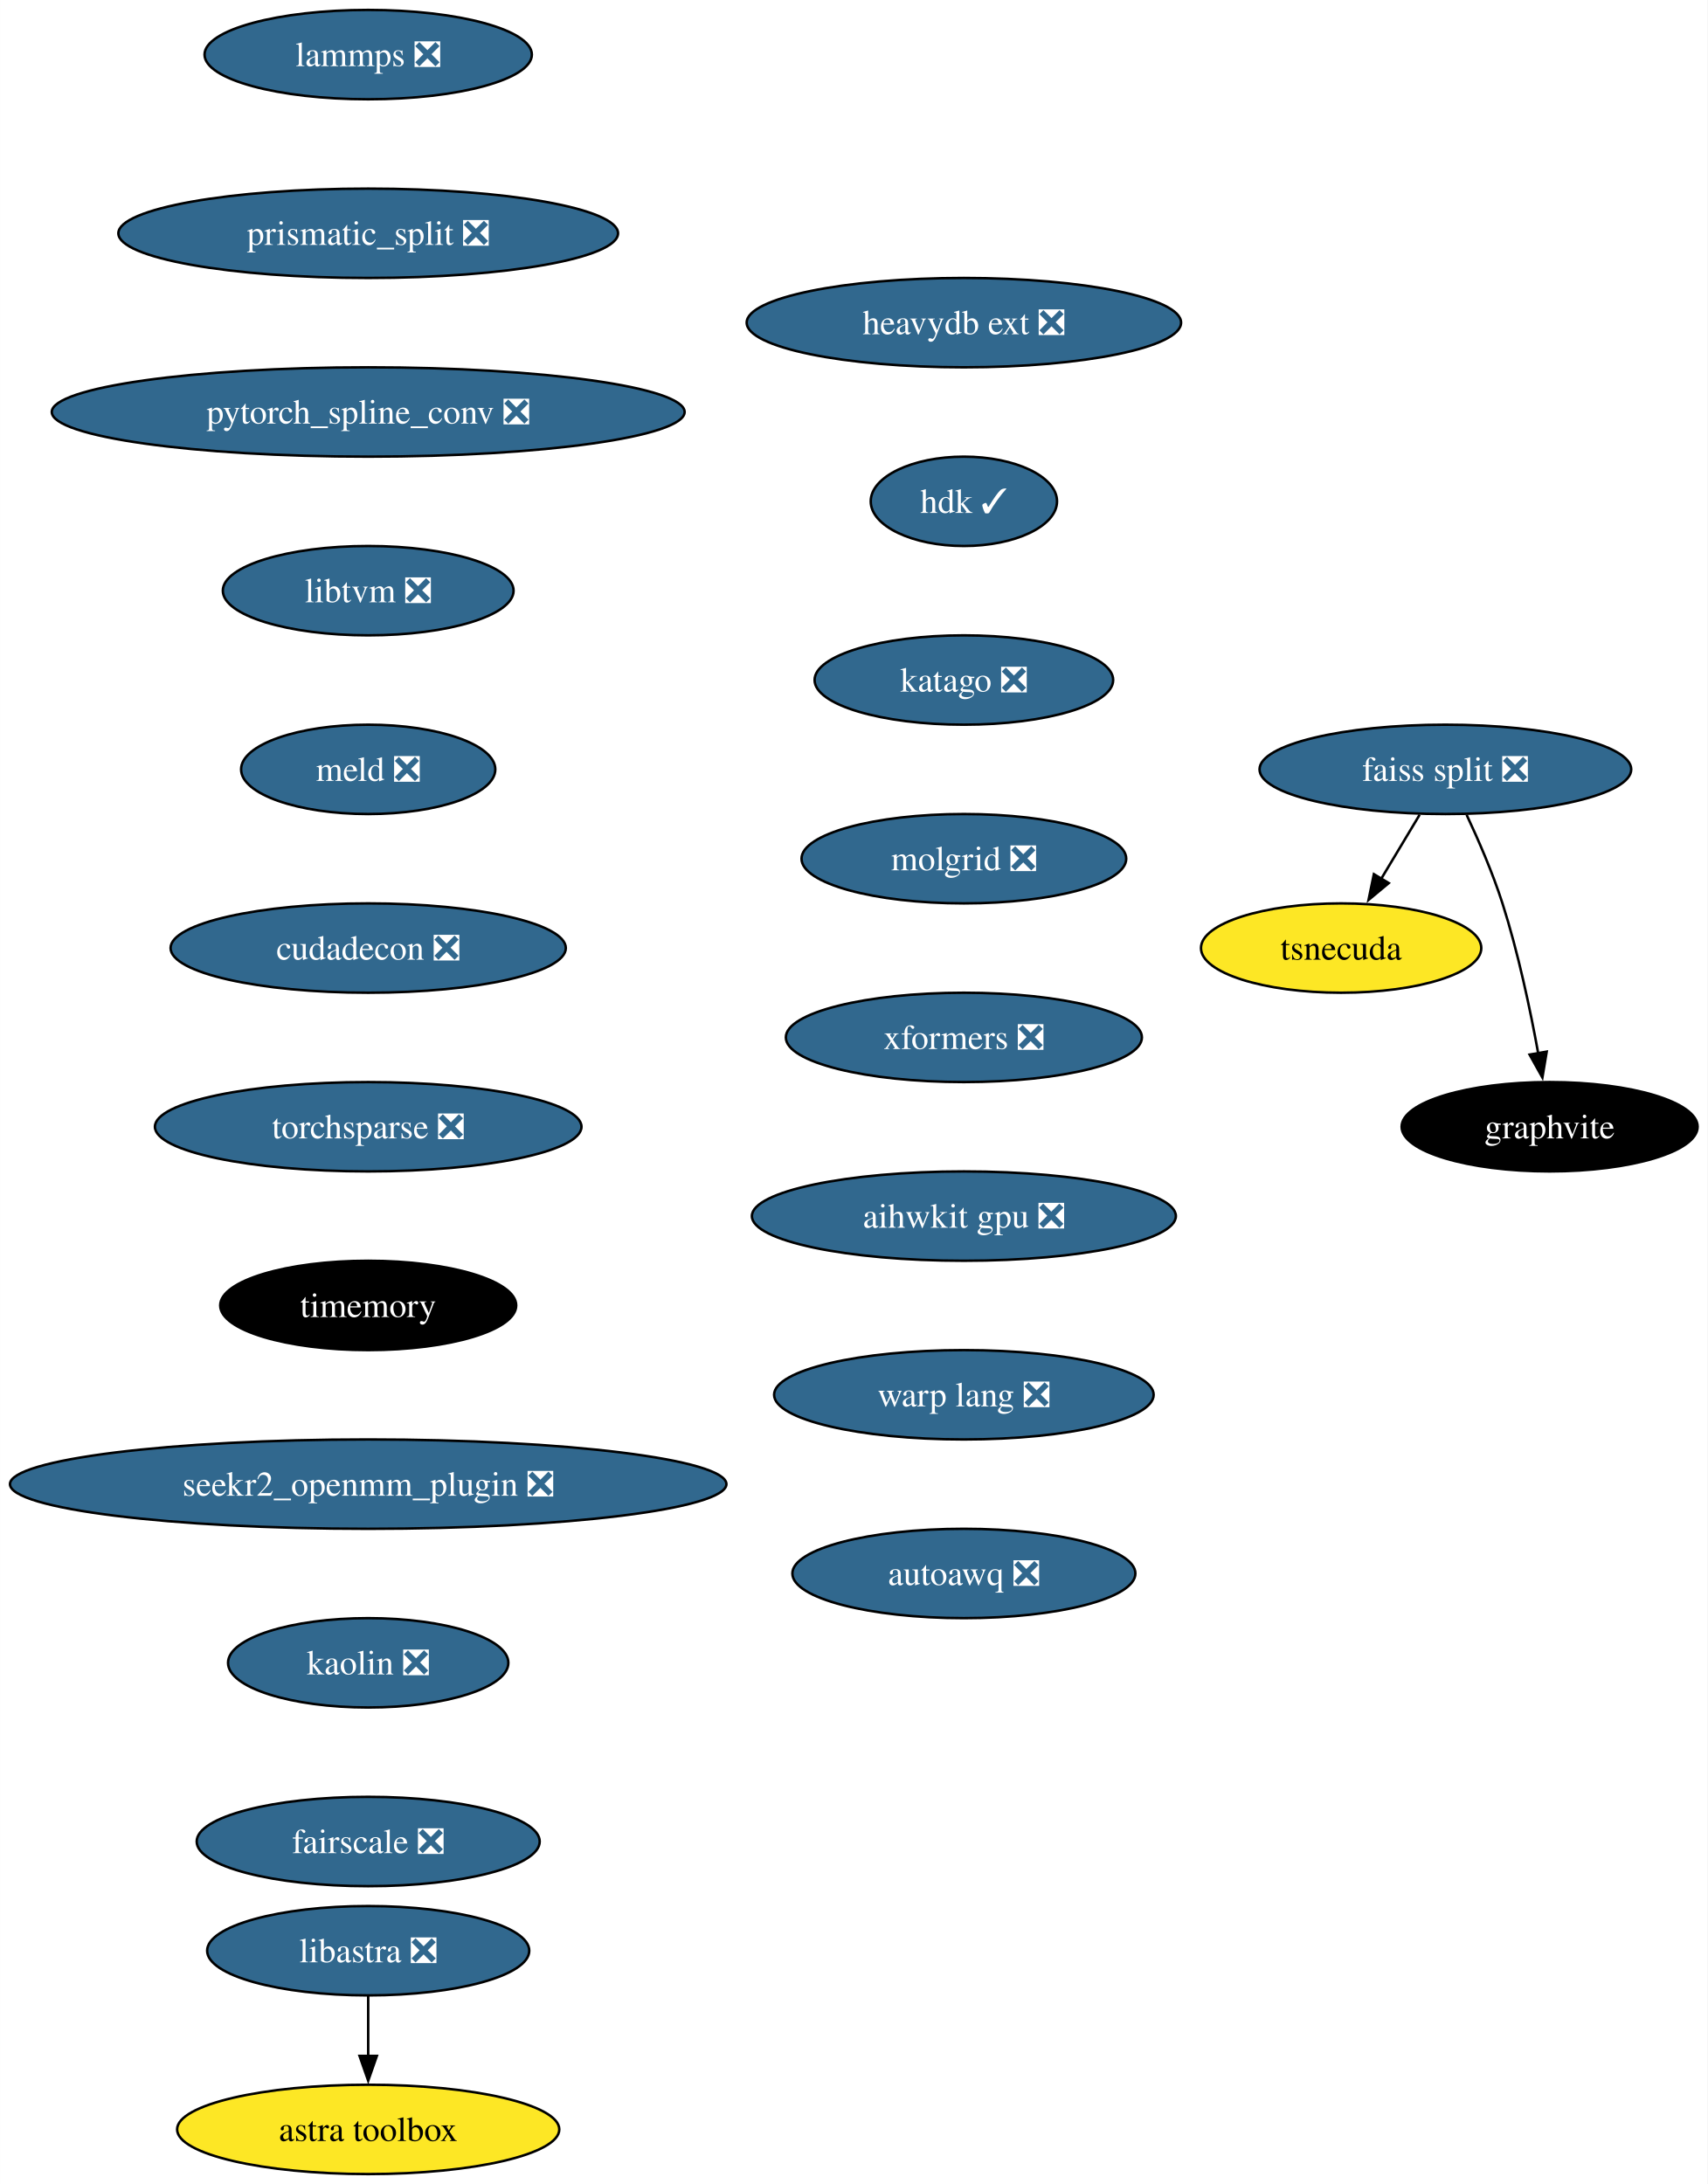
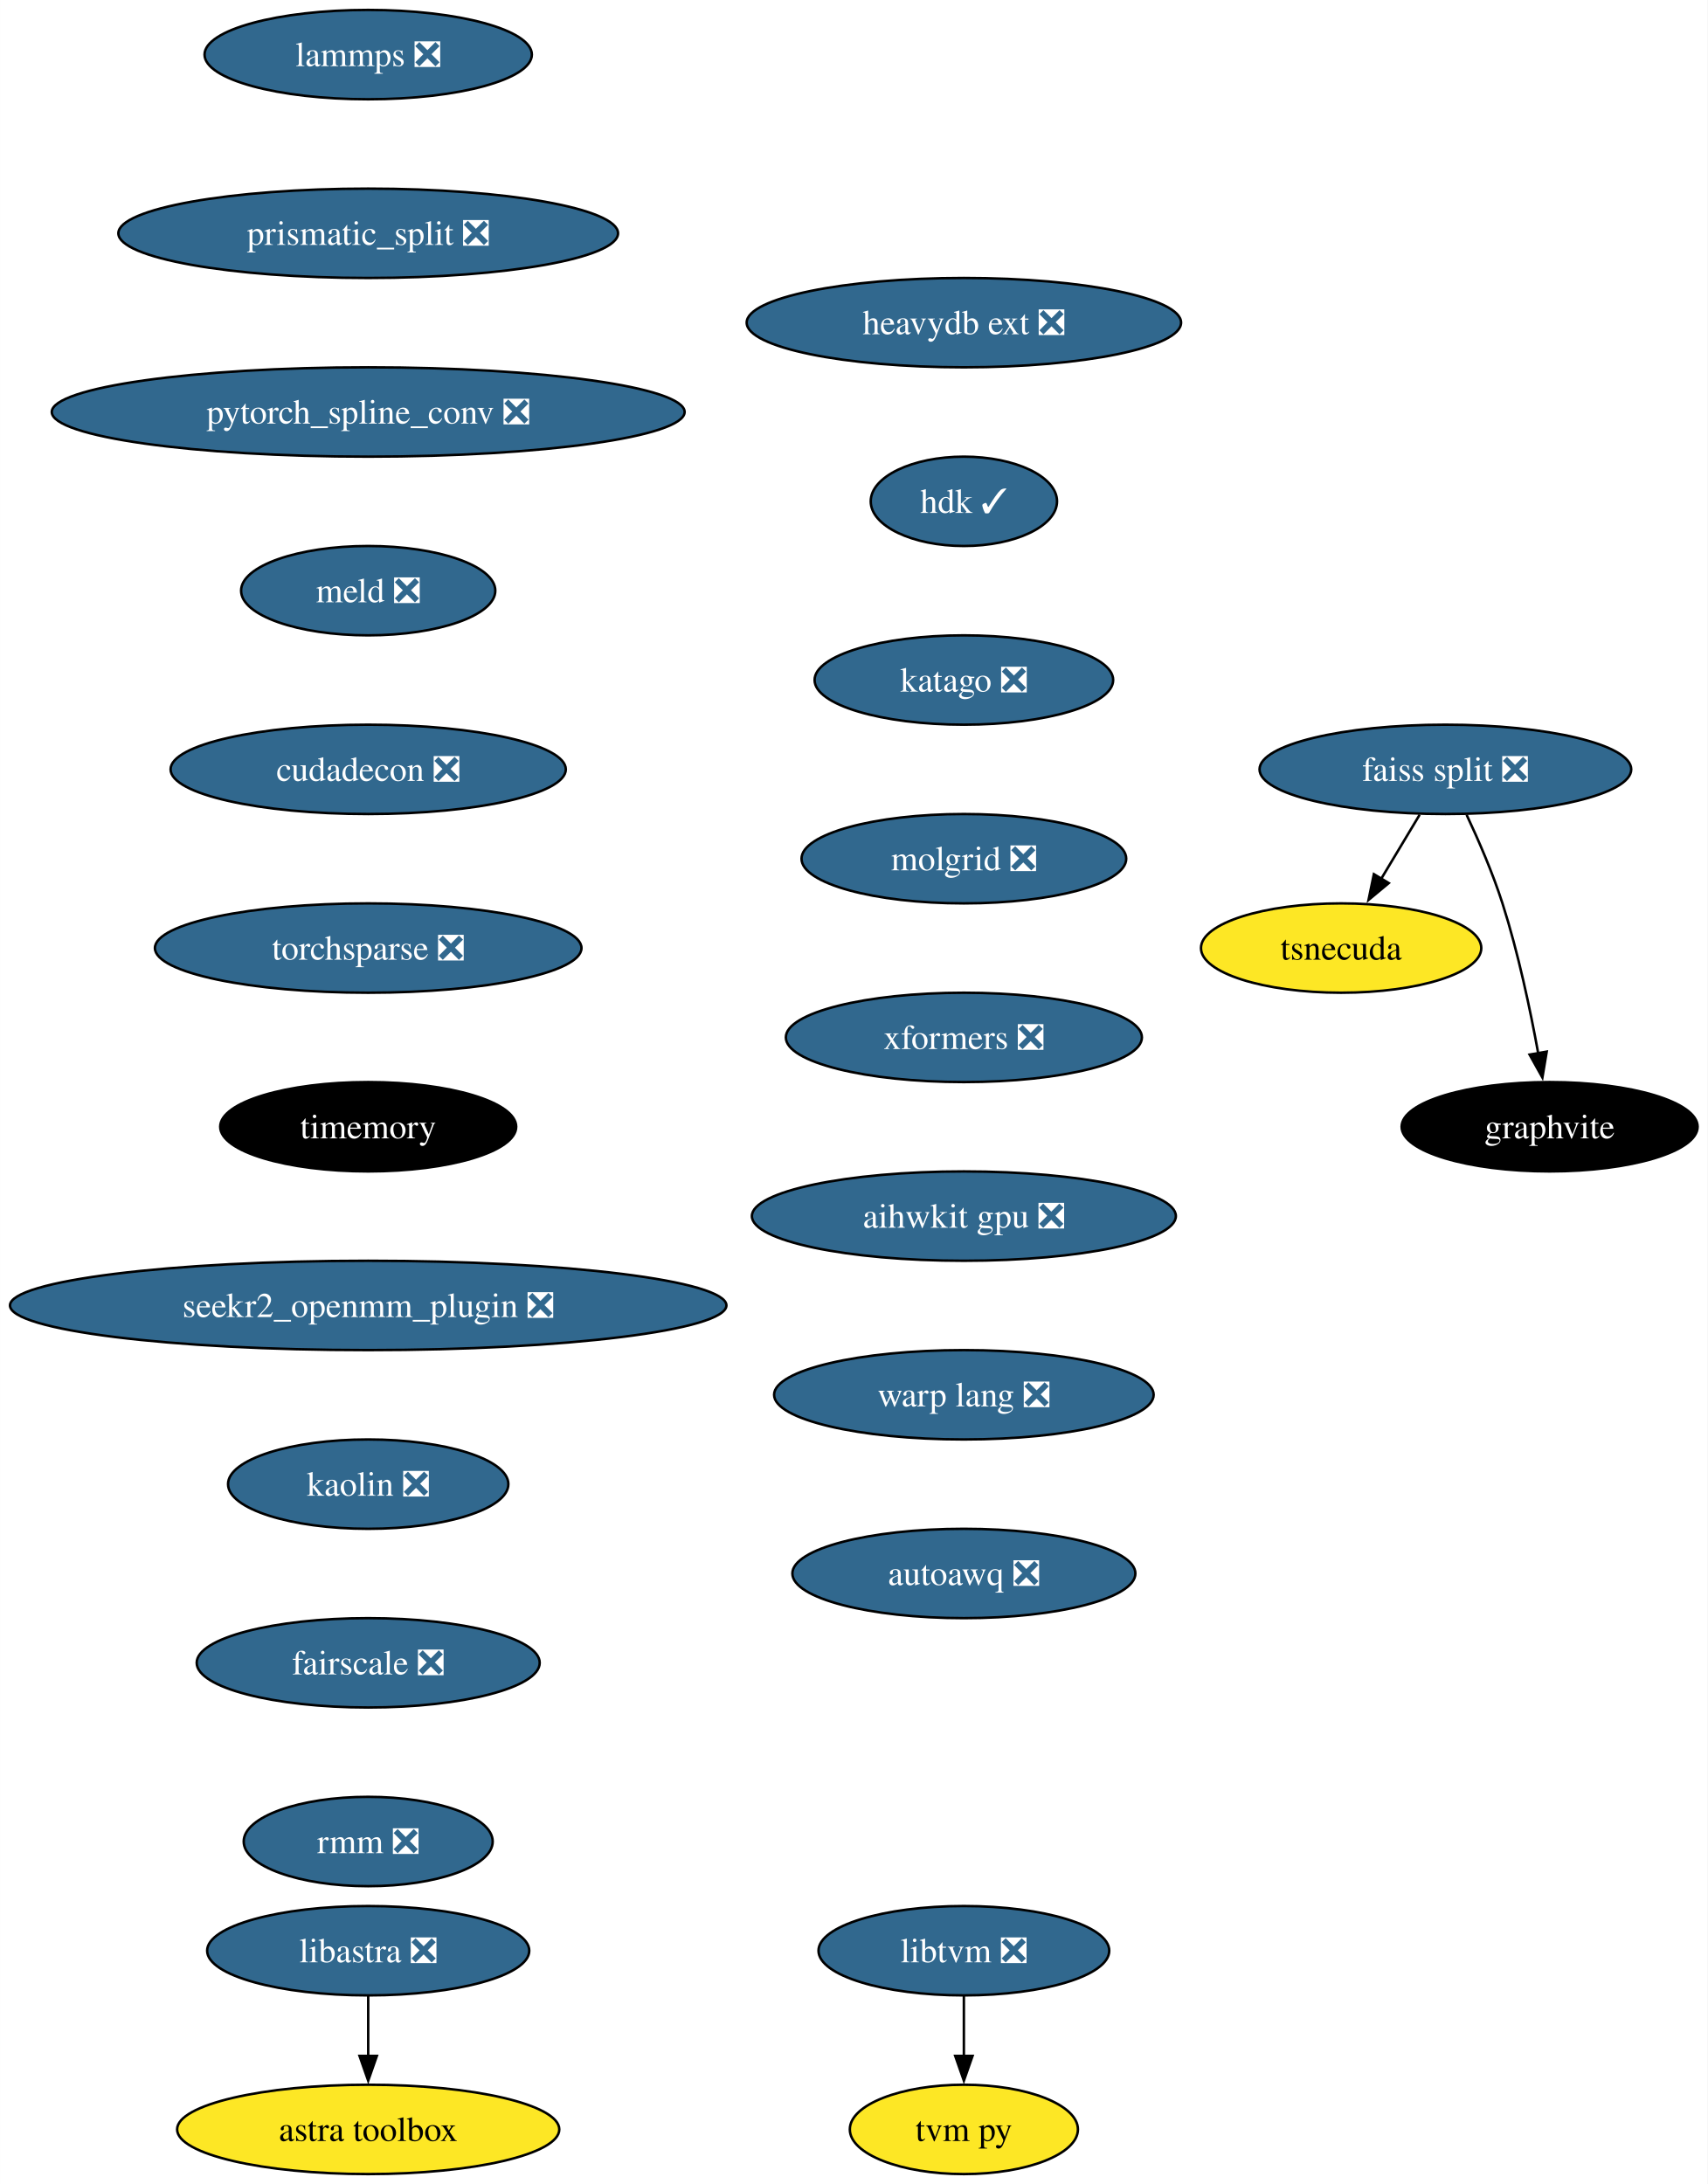
<svg xmlns="http://www.w3.org/2000/svg" xmlns:xlink="http://www.w3.org/1999/xlink" width="688pt" height="880pt" viewBox="0.00 0.00 687.96 880.00">
  <g id="graph0" class="graph" transform="scale(1 1) rotate(0) translate(4 876)">
    <polygon fill="white" stroke="none" points="-4,4 -4,-876 683.96,-876 683.96,4 -4,4" />
    <g id="node1" class="node">
      <g id="a_node1">
        <a xlink:href="https://github.com/conda-forge/lammps-feedstock/pull/188" xlink:title="lammps ❎">
          <ellipse fill="#31688e" stroke="black" cx="144.33" cy="-854" rx="65.94" ry="18" />
          <text text-anchor="middle" x="144.33" y="-849.33" font-family="Times,serif" font-size="14.00" fill="white">lammps ❎</text>
        </a>
      </g>
    </g>
    <g id="node2" class="node">
      <g id="a_node2">
        <a xlink:href="https://github.com/conda-forge/prismatic_split-feedstock/pull/54" xlink:title="prismatic_split ❎">
          <ellipse fill="#31688e" stroke="black" cx="144.33" cy="-782" rx="100.66" ry="18" />
          <text text-anchor="middle" x="144.33" y="-777.33" font-family="Times,serif" font-size="14.00" fill="white">prismatic_split ❎</text>
        </a>
      </g>
    </g>
    <g id="node3" class="node">
      <g id="a_node3">
        <a xlink:href="https://github.com/conda-forge/pytorch_spline_conv-feedstock/pull/36" xlink:title="pytorch_spline_conv ❎">
          <ellipse fill="#31688e" stroke="black" cx="144.33" cy="-710" rx="127.49" ry="18" />
          <text text-anchor="middle" x="144.33" y="-705.33" font-family="Times,serif" font-size="14.00" fill="white">pytorch_spline_conv ❎</text>
        </a>
      </g>
    </g>
    <g id="node7" class="node">
      <g id="a_node7">
-         <a xlink:href="https://github.com/conda-forge/libtvm-feedstock/pull/40" xlink:title="libtvm ❎">
-           <ellipse fill="#31688e" stroke="black" cx="144.33" cy="-638" rx="58.57" ry="18" />
-           <text text-anchor="middle" x="144.33" y="-633.33" font-family="Times,serif" font-size="14.00" fill="white">libtvm ❎</text>
+         <a xlink:href="https://github.com/conda-forge/meld-feedstock/pull/23" xlink:title="meld ❎">
+           <ellipse fill="#31688e" stroke="black" cx="144.33" cy="-638" rx="51.21" ry="18" />
+           <text text-anchor="middle" x="144.33" y="-633.33" font-family="Times,serif" font-size="14.00" fill="white">meld ❎</text>
        </a>
      </g>
    </g>
    <g id="node4" class="node">
      <g id="a_node4">
        <a xlink:href="https://github.com/conda-forge/faiss-split-feedstock/pull/72" xlink:title="faiss split ❎">
          <ellipse fill="#31688e" stroke="black" cx="578.33" cy="-566" rx="74.88" ry="18" />
          <text text-anchor="middle" x="578.33" y="-561.33" font-family="Times,serif" font-size="14.00" fill="white">faiss split ❎</text>
        </a>
      </g>
    </g>
    <g id="node5" class="node">
      <g id="a_node5">
        <a xlink:href="https://github.com/conda-forge/tsnecuda-feedstock" xlink:title="tsnecuda">
          <ellipse fill="#fde725" stroke="black" cx="536.33" cy="-494" rx="56.47" ry="18" />
          <text text-anchor="middle" x="536.33" y="-489.32" font-family="Times,serif" font-size="14.00">tsnecuda</text>
        </a>
      </g>
    </g>
    <g id="edge3" class="edge">
      <path fill="none" stroke="black" d="M567.95,-547.7C563.27,-539.9 557.64,-530.51 552.43,-521.83" />
      <polygon fill="black" stroke="black" points="555.52,-520.18 547.37,-513.4 549.52,-523.78 555.52,-520.18" />
    </g>
    <g id="node6" class="node">
      <g id="a_node6">
        <a xlink:href="https://github.com/conda-forge/graphvite-feedstock" xlink:title="graphvite">
          <ellipse fill="#000000" stroke="black" cx="620.33" cy="-422" rx="59.63" ry="18" />
          <text text-anchor="middle" x="620.33" y="-417.32" font-family="Times,serif" font-size="14.00" fill="white">graphvite</text>
        </a>
      </g>
    </g>
    <g id="edge4" class="edge">
      <path fill="none" stroke="black" d="M586.89,-547.67C591.67,-537.48 597.42,-524.23 601.33,-512 607.67,-492.19 612.52,-469.23 615.73,-451.59" />
      <polygon fill="black" stroke="black" points="619.16,-452.27 617.42,-441.82 612.26,-451.07 619.16,-452.27" />
    </g>
+     <g id="node10" class="node">
+       <g id="a_node10">
+         <a xlink:href="https://github.com/conda-forge/cudadecon-feedstock/pull/27" xlink:title="cudadecon ❎">
+           <ellipse fill="#31688e" stroke="black" cx="144.33" cy="-566" rx="79.62" ry="18" />
+           <text text-anchor="middle" x="144.33" y="-561.33" font-family="Times,serif" font-size="14.00" fill="white">cudadecon ❎</text>
+         </a>
+       </g>
+     </g>
    <g id="node8" class="node">
      <g id="a_node8">
-         <a xlink:href="https://github.com/conda-forge/meld-feedstock/pull/23" xlink:title="meld ❎">
-           <ellipse fill="#31688e" stroke="black" cx="144.33" cy="-566" rx="51.21" ry="18" />
-           <text text-anchor="middle" x="144.33" y="-561.33" font-family="Times,serif" font-size="14.00" fill="white">meld ❎</text>
+         <a xlink:href="https://github.com/conda-forge/libtvm-feedstock/pull/40" xlink:title="libtvm ❎">
+           <ellipse fill="#31688e" stroke="black" cx="384.33" cy="-90" rx="58.57" ry="18" />
+           <text text-anchor="middle" x="384.33" y="-85.33" font-family="Times,serif" font-size="14.00" fill="white">libtvm ❎</text>
        </a>
      </g>
    </g>
    <g id="node9" class="node">
      <g id="a_node9">
-         <a xlink:href="https://github.com/conda-forge/cudadecon-feedstock/pull/27" xlink:title="cudadecon ❎">
-           <ellipse fill="#31688e" stroke="black" cx="144.33" cy="-494" rx="79.62" ry="18" />
-           <text text-anchor="middle" x="144.33" y="-489.32" font-family="Times,serif" font-size="14.00" fill="white">cudadecon ❎</text>
-         </a>
-       </g>
-     </g>
-     <g id="node10" class="node">
-       <g id="a_node10">
-         <a xlink:href="https://github.com/conda-forge/torchsparse-feedstock/pull/30" xlink:title="torchsparse ❎">
-           <ellipse fill="#31688e" stroke="black" cx="144.33" cy="-422" rx="85.93" ry="18" />
-           <text text-anchor="middle" x="144.33" y="-417.32" font-family="Times,serif" font-size="14.00" fill="white">torchsparse ❎</text>
-         </a>
-       </g>
+         <a xlink:href="https://github.com/conda-forge/tvm-py-feedstock" xlink:title="tvm py">
+           <ellipse fill="#fde725" stroke="black" cx="384.33" cy="-18" rx="45.95" ry="18" />
+           <text text-anchor="middle" x="384.33" y="-13.32" font-family="Times,serif" font-size="14.00">tvm py</text>
+         </a>
+       </g>
+     </g>
+     <g id="edge6" class="edge">
+       <path fill="none" stroke="black" d="M384.33,-71.7C384.33,-64.41 384.33,-55.73 384.33,-47.54" />
+       <polygon fill="black" stroke="black" points="387.83,-47.62 384.33,-37.62 380.83,-47.62 387.83,-47.62" />
    </g>
    <g id="node11" class="node">
      <g id="a_node11">
-         <a xlink:href="https://github.com/conda-forge/timemory-feedstock" xlink:title="timemory">
-           <ellipse fill="#000000" stroke="black" cx="144.33" cy="-350" rx="59.63" ry="18" />
-           <text text-anchor="middle" x="144.33" y="-345.32" font-family="Times,serif" font-size="14.00" fill="white">timemory</text>
-         </a>
-       </g>
-     </g>
-     <g id="node14" class="node">
-       <g id="a_node14">
-         <a xlink:href="https://github.com/conda-forge/seekr2_openmm_plugin-feedstock/pull/17" xlink:title="seekr2_openmm_plugin ❎">
-           <ellipse fill="#31688e" stroke="black" cx="144.33" cy="-278" rx="144.33" ry="18" />
-           <text text-anchor="middle" x="144.33" y="-273.32" font-family="Times,serif" font-size="14.00" fill="white">seekr2_openmm_plugin ❎</text>
+         <a xlink:href="https://github.com/conda-forge/torchsparse-feedstock/pull/30" xlink:title="torchsparse ❎">
+           <ellipse fill="#31688e" stroke="black" cx="144.33" cy="-494" rx="85.93" ry="18" />
+           <text text-anchor="middle" x="144.33" y="-489.32" font-family="Times,serif" font-size="14.00" fill="white">torchsparse ❎</text>
        </a>
      </g>
    </g>
    <g id="node12" class="node">
      <g id="a_node12">
+         <a xlink:href="https://github.com/conda-forge/timemory-feedstock" xlink:title="timemory">
+           <ellipse fill="#000000" stroke="black" cx="144.33" cy="-422" rx="59.63" ry="18" />
+           <text text-anchor="middle" x="144.33" y="-417.32" font-family="Times,serif" font-size="14.00" fill="white">timemory</text>
+         </a>
+       </g>
+     </g>
+     <g id="node15" class="node">
+       <g id="a_node15">
+         <a xlink:href="https://github.com/conda-forge/seekr2_openmm_plugin-feedstock/pull/17" xlink:title="seekr2_openmm_plugin ❎">
+           <ellipse fill="#31688e" stroke="black" cx="144.33" cy="-350" rx="144.33" ry="18" />
+           <text text-anchor="middle" x="144.33" y="-345.32" font-family="Times,serif" font-size="14.00" fill="white">seekr2_openmm_plugin ❎</text>
+         </a>
+       </g>
+     </g>
+     <g id="node13" class="node">
+       <g id="a_node13">
        <a xlink:href="https://github.com/conda-forge/libastra-feedstock/pull/24" xlink:title="libastra ❎">
          <ellipse fill="#31688e" stroke="black" cx="144.33" cy="-90" rx="64.89" ry="18" />
          <text text-anchor="middle" x="144.33" y="-85.33" font-family="Times,serif" font-size="14.00" fill="white">libastra ❎</text>
        </a>
      </g>
    </g>
-     <g id="node13" class="node">
-       <g id="a_node13">
+     <g id="node14" class="node">
+       <g id="a_node14">
        <a xlink:href="https://github.com/conda-forge/astra-toolbox-feedstock" xlink:title="astra toolbox">
          <ellipse fill="#fde725" stroke="black" cx="144.33" cy="-18" rx="76.99" ry="18" />
          <text text-anchor="middle" x="144.33" y="-13.32" font-family="Times,serif" font-size="14.00">astra toolbox</text>
        </a>
      </g>
    </g>
    <g id="edge10" class="edge">
      <path fill="none" stroke="black" d="M144.33,-71.7C144.33,-64.41 144.33,-55.73 144.33,-47.54" />
      <polygon fill="black" stroke="black" points="147.83,-47.62 144.33,-37.62 140.83,-47.62 147.83,-47.62" />
    </g>
-     <g id="node15" class="node">
-       <g id="a_node15">
-         <a xlink:href="https://github.com/conda-forge/kaolin-feedstock/pull/21" xlink:title="kaolin ❎">
-           <ellipse fill="#31688e" stroke="black" cx="144.33" cy="-206" rx="56.47" ry="18" />
-           <text text-anchor="middle" x="144.33" y="-201.33" font-family="Times,serif" font-size="14.00" fill="white">kaolin ❎</text>
-         </a>
-       </g>
-     </g>
    <g id="node16" class="node">
      <g id="a_node16">
-         <a xlink:href="https://github.com/conda-forge/fairscale-feedstock/pull/32" xlink:title="fairscale ❎">
-           <ellipse fill="#31688e" stroke="black" cx="144.33" cy="-134" rx="69.1" ry="18" />
-           <text text-anchor="middle" x="144.33" y="-129.32" font-family="Times,serif" font-size="14.00" fill="white">fairscale ❎</text>
+         <a xlink:href="https://github.com/conda-forge/kaolin-feedstock/pull/21" xlink:title="kaolin ❎">
+           <ellipse fill="#31688e" stroke="black" cx="144.33" cy="-278" rx="56.47" ry="18" />
+           <text text-anchor="middle" x="144.33" y="-273.32" font-family="Times,serif" font-size="14.00" fill="white">kaolin ❎</text>
        </a>
      </g>
    </g>
    <g id="node17" class="node">
      <g id="a_node17">
+         <a xlink:href="https://github.com/conda-forge/fairscale-feedstock/pull/32" xlink:title="fairscale ❎">
+           <ellipse fill="#31688e" stroke="black" cx="144.33" cy="-206" rx="69.1" ry="18" />
+           <text text-anchor="middle" x="144.33" y="-201.33" font-family="Times,serif" font-size="14.00" fill="white">fairscale ❎</text>
+         </a>
+       </g>
+     </g>
+     <g id="node18" class="node">
+       <g id="a_node18">
+         <a xlink:href="https://github.com/conda-forge/rmm-feedstock/pull/29" xlink:title="rmm ❎">
+           <ellipse fill="#31688e" stroke="black" cx="144.33" cy="-134" rx="50.16" ry="18" />
+           <text text-anchor="middle" x="144.33" y="-129.32" font-family="Times,serif" font-size="14.00" fill="white">rmm ❎</text>
+         </a>
+       </g>
+     </g>
+     <g id="node19" class="node">
+       <g id="a_node19">
        <a xlink:href="https://github.com/conda-forge/heavydb-ext-feedstock/pull/65" xlink:title="heavydb ext ❎">
          <ellipse fill="#31688e" stroke="black" cx="384.33" cy="-746" rx="87.51" ry="18" />
          <text text-anchor="middle" x="384.33" y="-741.33" font-family="Times,serif" font-size="14.00" fill="white">heavydb ext ❎</text>
        </a>
      </g>
    </g>
-     <g id="node18" class="node">
-       <g id="a_node18">
+     <g id="node20" class="node">
+       <g id="a_node20">
        <a xlink:href="https://github.com/conda-forge/hdk-feedstock/pull/56" xlink:title="hdk ✓">
          <ellipse fill="#31688e" stroke="black" cx="384.33" cy="-674" rx="37.53" ry="18" />
          <text text-anchor="middle" x="384.33" y="-669.33" font-family="Times,serif" font-size="14.00" fill="white">hdk ✓</text>
        </a>
      </g>
    </g>
-     <g id="node19" class="node">
-       <g id="a_node19">
+     <g id="node21" class="node">
+       <g id="a_node21">
        <a xlink:href="https://github.com/conda-forge/katago-feedstock/pull/9" xlink:title="katago ❎">
          <ellipse fill="#31688e" stroke="black" cx="384.33" cy="-602" rx="60.15" ry="18" />
          <text text-anchor="middle" x="384.33" y="-597.33" font-family="Times,serif" font-size="14.00" fill="white">katago ❎</text>
        </a>
      </g>
    </g>
-     <g id="node20" class="node">
-       <g id="a_node20">
+     <g id="node22" class="node">
+       <g id="a_node22">
        <a xlink:href="https://github.com/conda-forge/molgrid-feedstock/pull/9" xlink:title="molgrid ❎">
          <ellipse fill="#31688e" stroke="black" cx="384.33" cy="-530" rx="65.41" ry="18" />
          <text text-anchor="middle" x="384.33" y="-525.33" font-family="Times,serif" font-size="14.00" fill="white">molgrid ❎</text>
        </a>
      </g>
    </g>
-     <g id="node21" class="node">
-       <g id="a_node21">
+     <g id="node23" class="node">
+       <g id="a_node23">
        <a xlink:href="https://github.com/conda-forge/xformers-feedstock/pull/21" xlink:title="xformers ❎">
          <ellipse fill="#31688e" stroke="black" cx="384.33" cy="-458" rx="71.73" ry="18" />
          <text text-anchor="middle" x="384.33" y="-453.32" font-family="Times,serif" font-size="14.00" fill="white">xformers ❎</text>
        </a>
      </g>
    </g>
-     <g id="node22" class="node">
-       <g id="a_node22">
+     <g id="node24" class="node">
+       <g id="a_node24">
        <a xlink:href="https://github.com/conda-forge/aihwkit-gpu-feedstock/pull/9" xlink:title="aihwkit gpu ❎">
          <ellipse fill="#31688e" stroke="black" cx="384.33" cy="-386" rx="85.41" ry="18" />
          <text text-anchor="middle" x="384.33" y="-381.32" font-family="Times,serif" font-size="14.00" fill="white">aihwkit gpu ❎</text>
        </a>
      </g>
    </g>
-     <g id="node23" class="node">
-       <g id="a_node23">
+     <g id="node25" class="node">
+       <g id="a_node25">
        <a xlink:href="https://github.com/conda-forge/warp-lang-feedstock/pull/13" xlink:title="warp lang ❎">
          <ellipse fill="#31688e" stroke="black" cx="384.33" cy="-314" rx="76.46" ry="18" />
          <text text-anchor="middle" x="384.33" y="-309.32" font-family="Times,serif" font-size="14.00" fill="white">warp lang ❎</text>
        </a>
      </g>
    </g>
-     <g id="node24" class="node">
-       <g id="a_node24">
+     <g id="node26" class="node">
+       <g id="a_node26">
        <a xlink:href="https://github.com/conda-forge/autoawq-feedstock/pull/2" xlink:title="autoawq ❎">
          <ellipse fill="#31688e" stroke="black" cx="384.33" cy="-242" rx="69.1" ry="18" />
          <text text-anchor="middle" x="384.33" y="-237.32" font-family="Times,serif" font-size="14.00" fill="white">autoawq ❎</text>
        </a>
      </g>
    </g>
  </g>
</svg>
